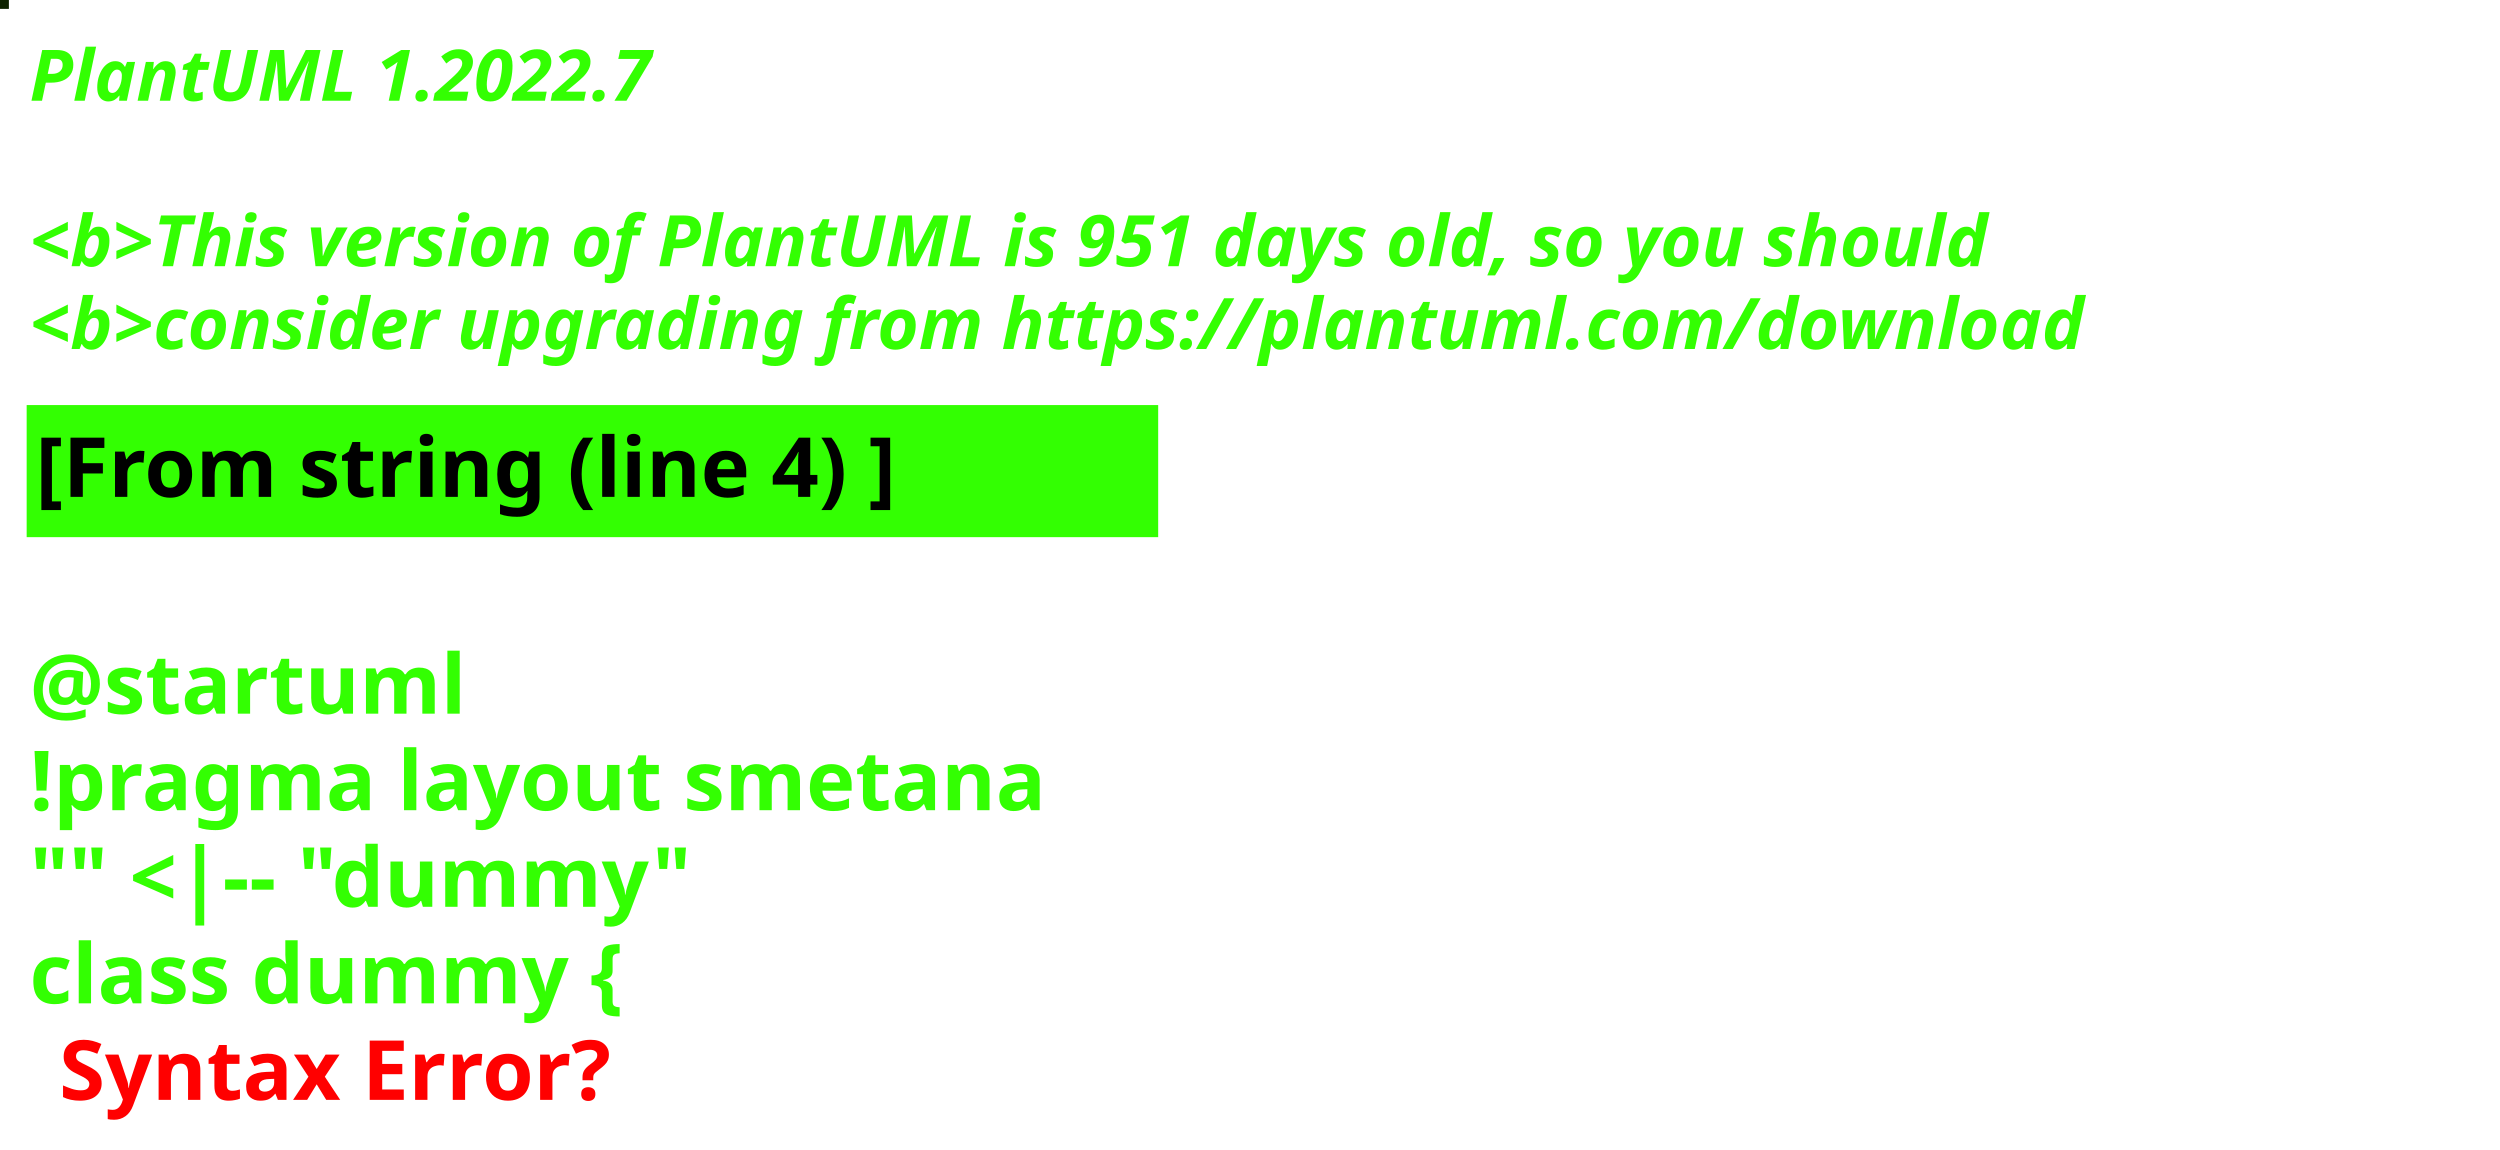
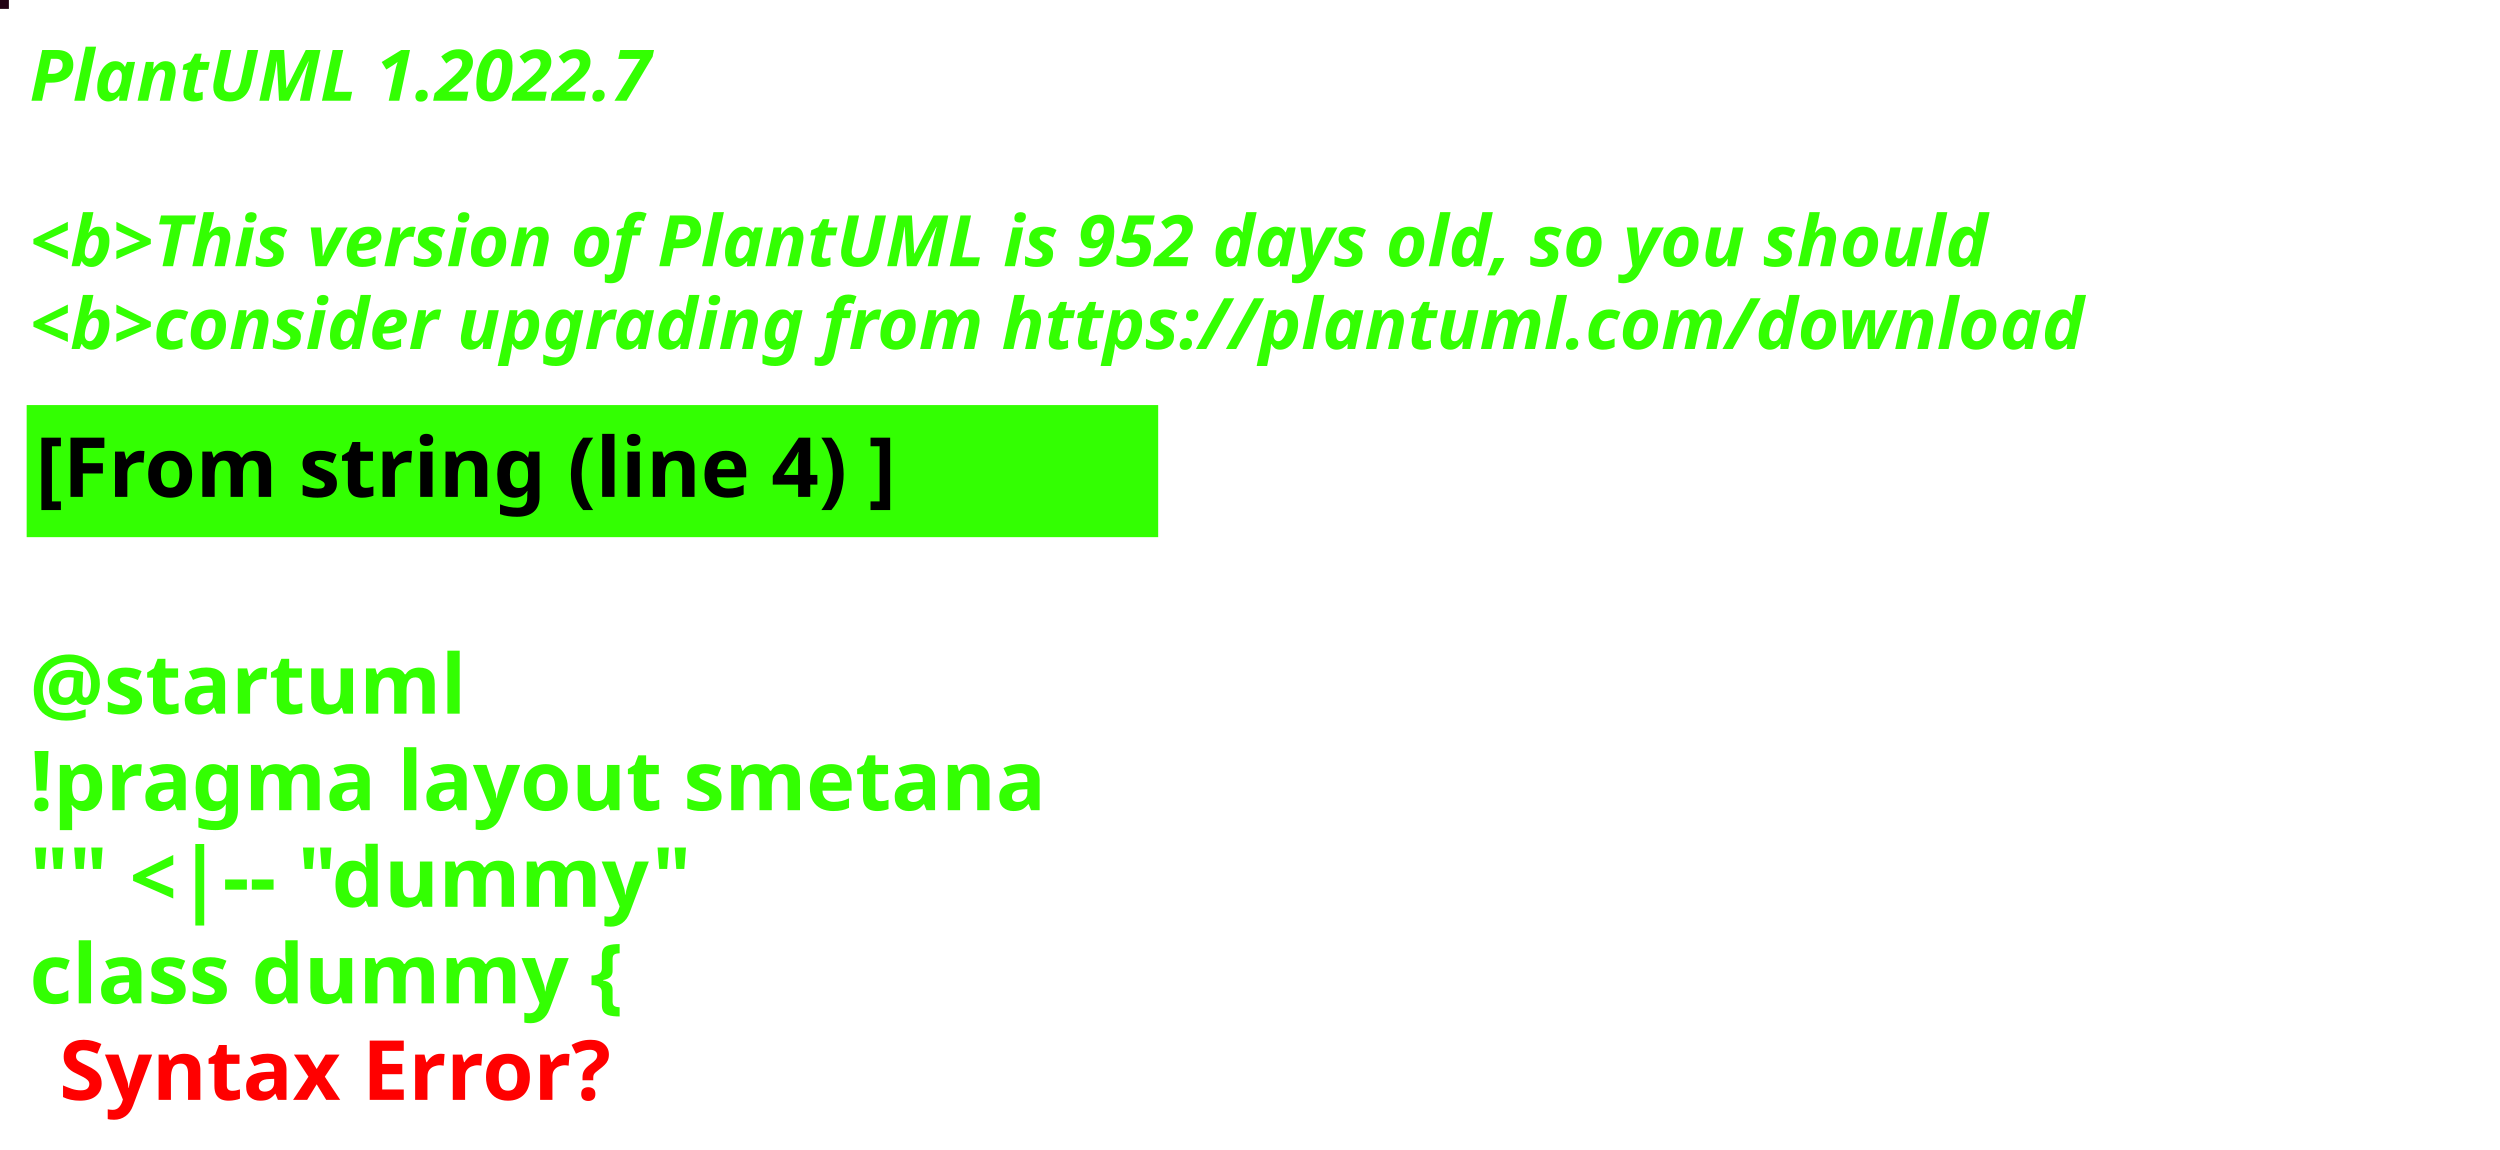
<svg xmlns="http://www.w3.org/2000/svg" contentStyleType="text/css" height="194px" preserveAspectRatio="none" style="width:422px;height:194px;background:#000000;" version="1.1" viewBox="0 0 422 194" width="422px" zoomAndPan="magnify">
  <defs />
  <g>
-     <rect fill="#0E2300" height="1" style="stroke:#0E2300;stroke-width:1.0;" width="1" x="0" y="0" />
+     <rect fill="#230315" height="1" style="stroke:#230315;stroke-width:1.0;" width="1" x="0" y="0" />
    <text fill="#33FF02" font-family="sans-serif" font-size="12" font-style="italic" font-weight="bold" lengthAdjust="spacing" textLength="127" x="5" y="17">PlantUML 1.2022.7</text>
    <text fill="#33FF02" font-family="sans-serif" font-size="12" font-style="italic" font-weight="bold" lengthAdjust="spacing" textLength="4" x="5" y="30.969"> </text>
-     <text fill="#33FF02" font-family="sans-serif" font-size="12" font-style="italic" font-weight="bold" lengthAdjust="spacing" textLength="399" x="5" y="44.938">&lt;b&gt;This version of PlantUML is 951 days old, so you should</text>
+     <text fill="#33FF02" font-family="sans-serif" font-size="12" font-style="italic" font-weight="bold" lengthAdjust="spacing" textLength="399" x="5" y="44.938">&lt;b&gt;This version of PlantUML is 952 days old, so you should</text>
    <text fill="#33FF02" font-family="sans-serif" font-size="12" font-style="italic" font-weight="bold" lengthAdjust="spacing" textLength="408" x="5" y="58.906">&lt;b&gt;consider upgrading from https://plantuml.com/download</text>
    <rect fill="#33FF02" height="21.297" style="stroke:#33FF02;stroke-width:1.0;" width="190" x="5" y="68.875" />
    <text fill="#000000" font-family="sans-serif" font-size="14" font-weight="bold" lengthAdjust="spacing" textLength="168" x="6" y="83.875">[From string (line 4) ]</text>
    <text fill="#33FF02" font-family="sans-serif" font-size="14" font-weight="bold" lengthAdjust="spacing" textLength="5" x="5" y="104.172"> </text>
    <text fill="#33FF02" font-family="sans-serif" font-size="14" font-weight="bold" lengthAdjust="spacing" textLength="79" x="5" y="120.469">@startuml</text>
    <text fill="#33FF02" font-family="sans-serif" font-size="14" font-weight="bold" lengthAdjust="spacing" textLength="190" x="5" y="136.766">!pragma layout smetana</text>
    <text fill="#33FF02" font-family="sans-serif" font-size="14" font-weight="bold" lengthAdjust="spacing" textLength="124" x="5" y="153.062">"" &lt;|-- "dummy"</text>
    <text fill="#33FF02" font-family="sans-serif" font-size="14" font-weight="bold" lengthAdjust="spacing" text-decoration="wavy underline" textLength="117" x="5" y="169.359">class dummy {</text>
    <text fill="#FF0000" font-family="sans-serif" font-size="14" font-weight="bold" lengthAdjust="spacing" textLength="106" x="10" y="185.656">Syntax Error?</text>
  </g>
</svg>
